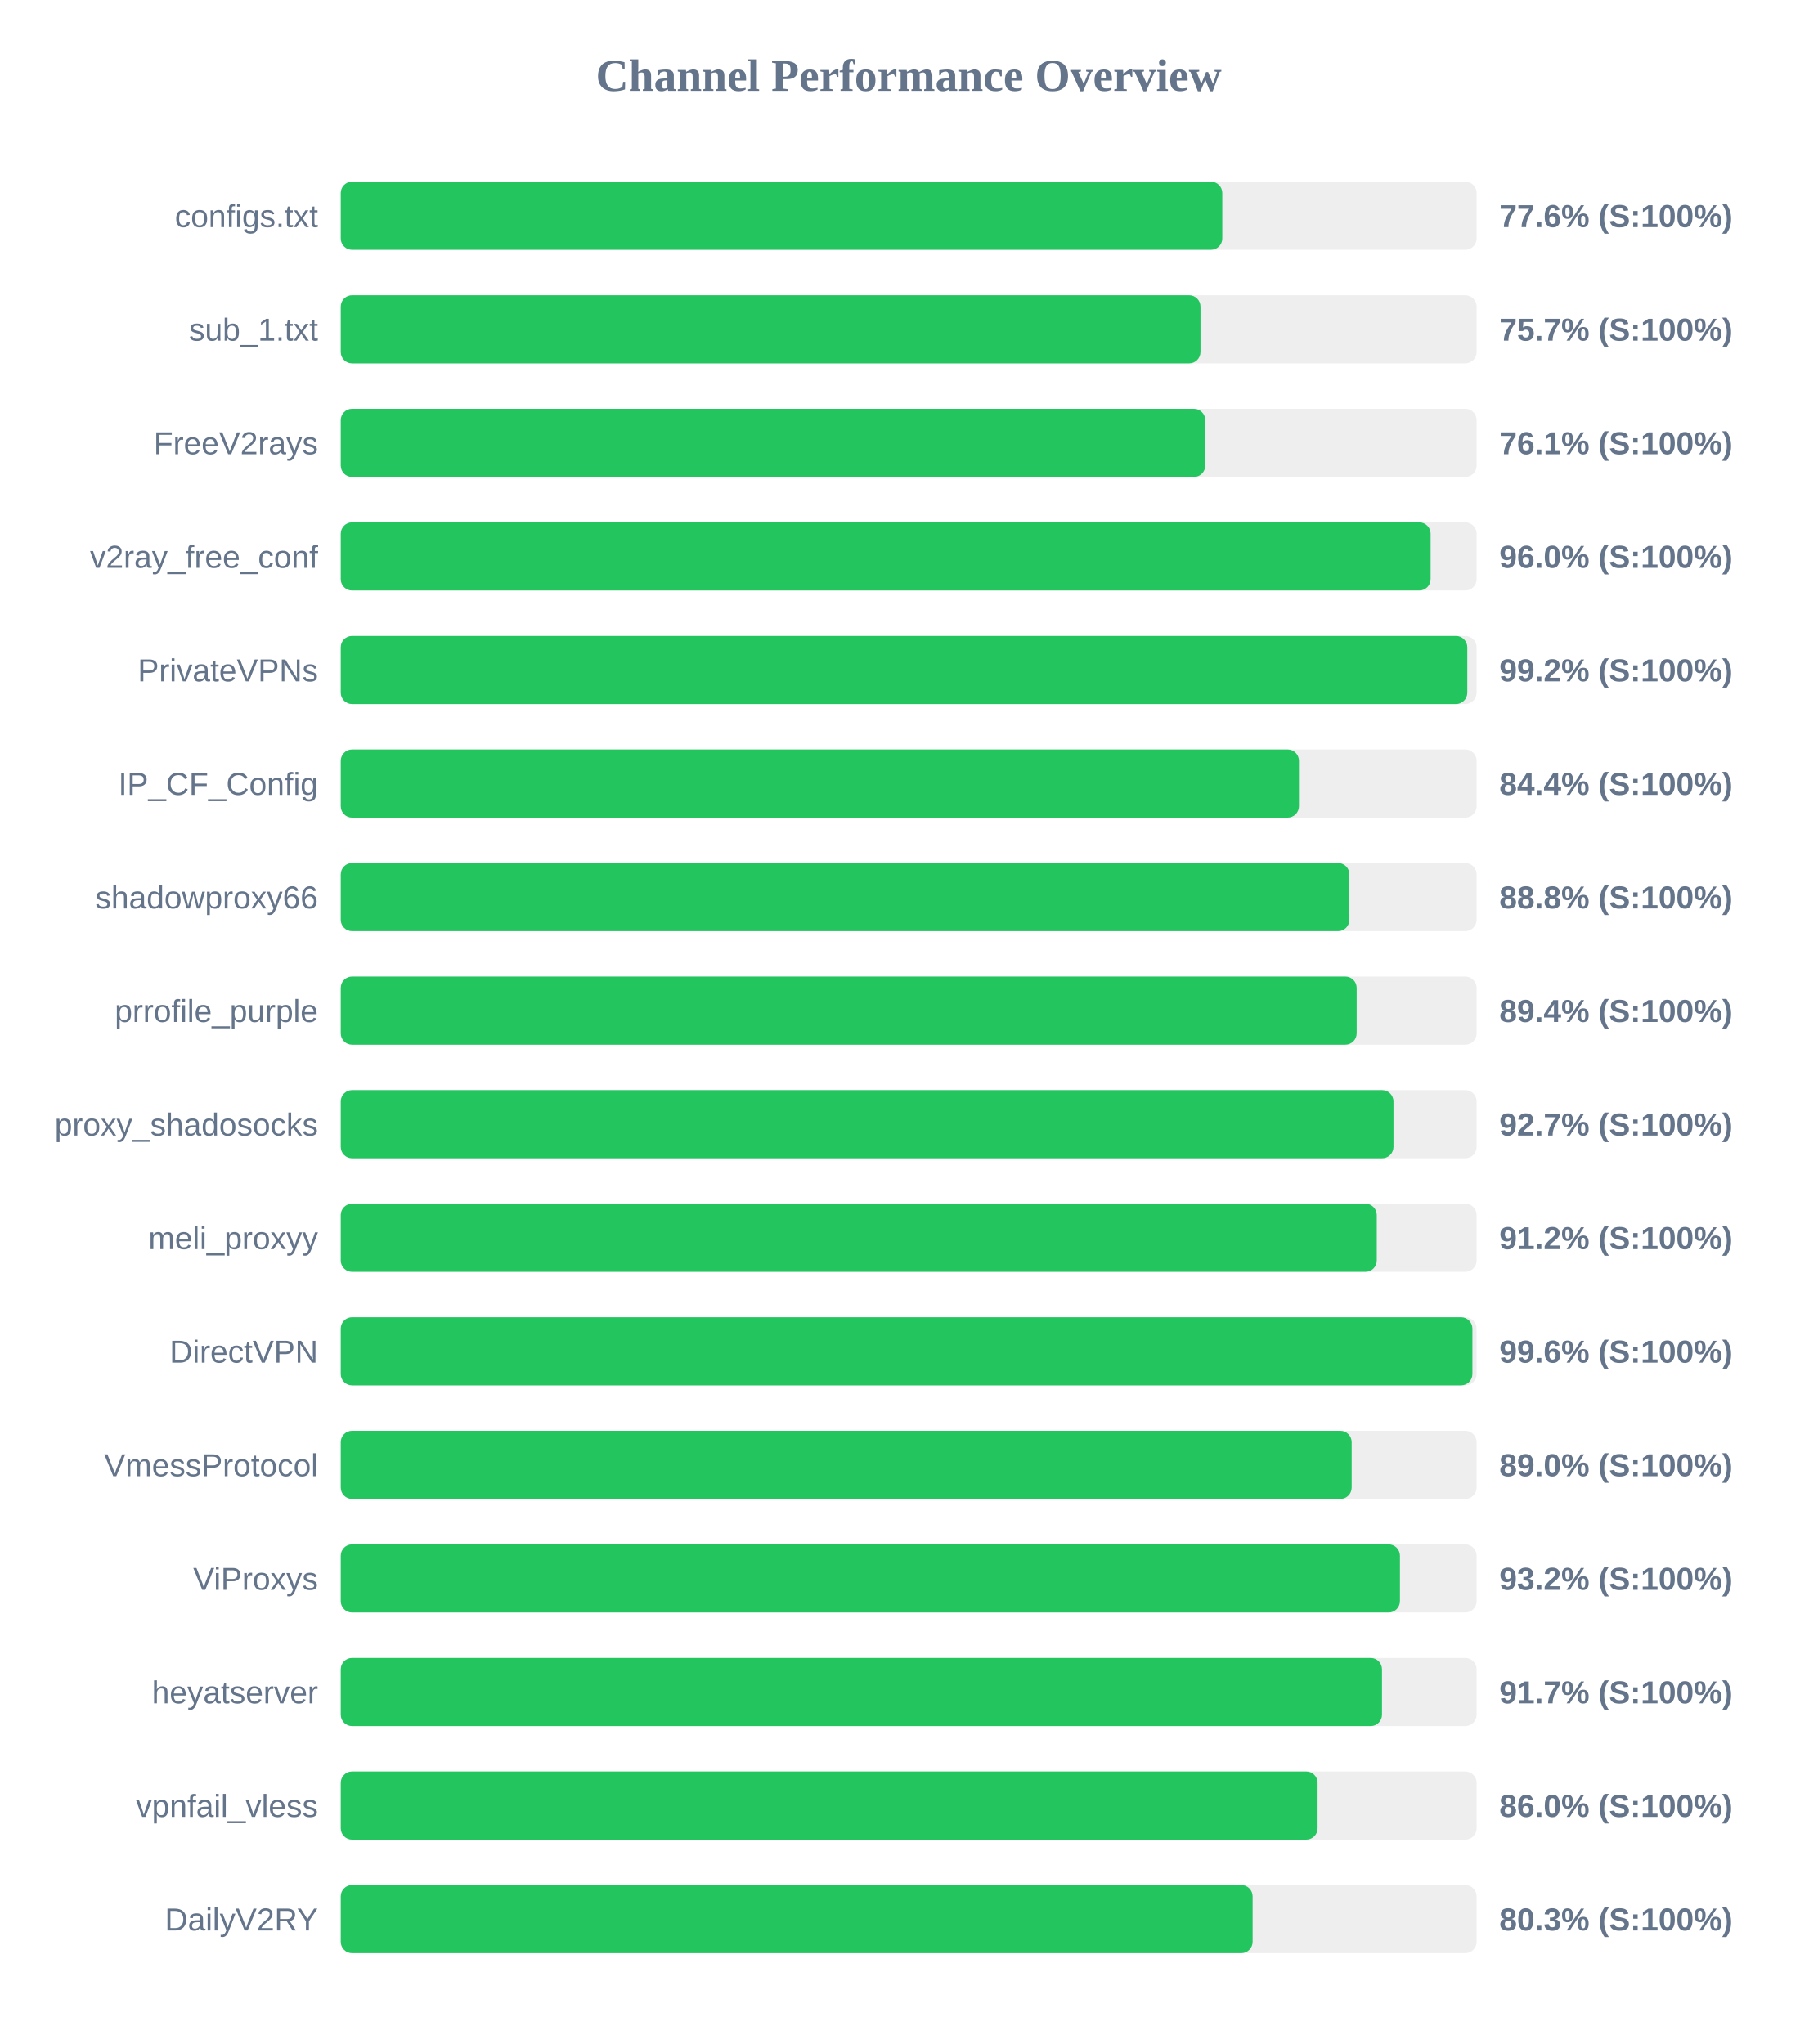
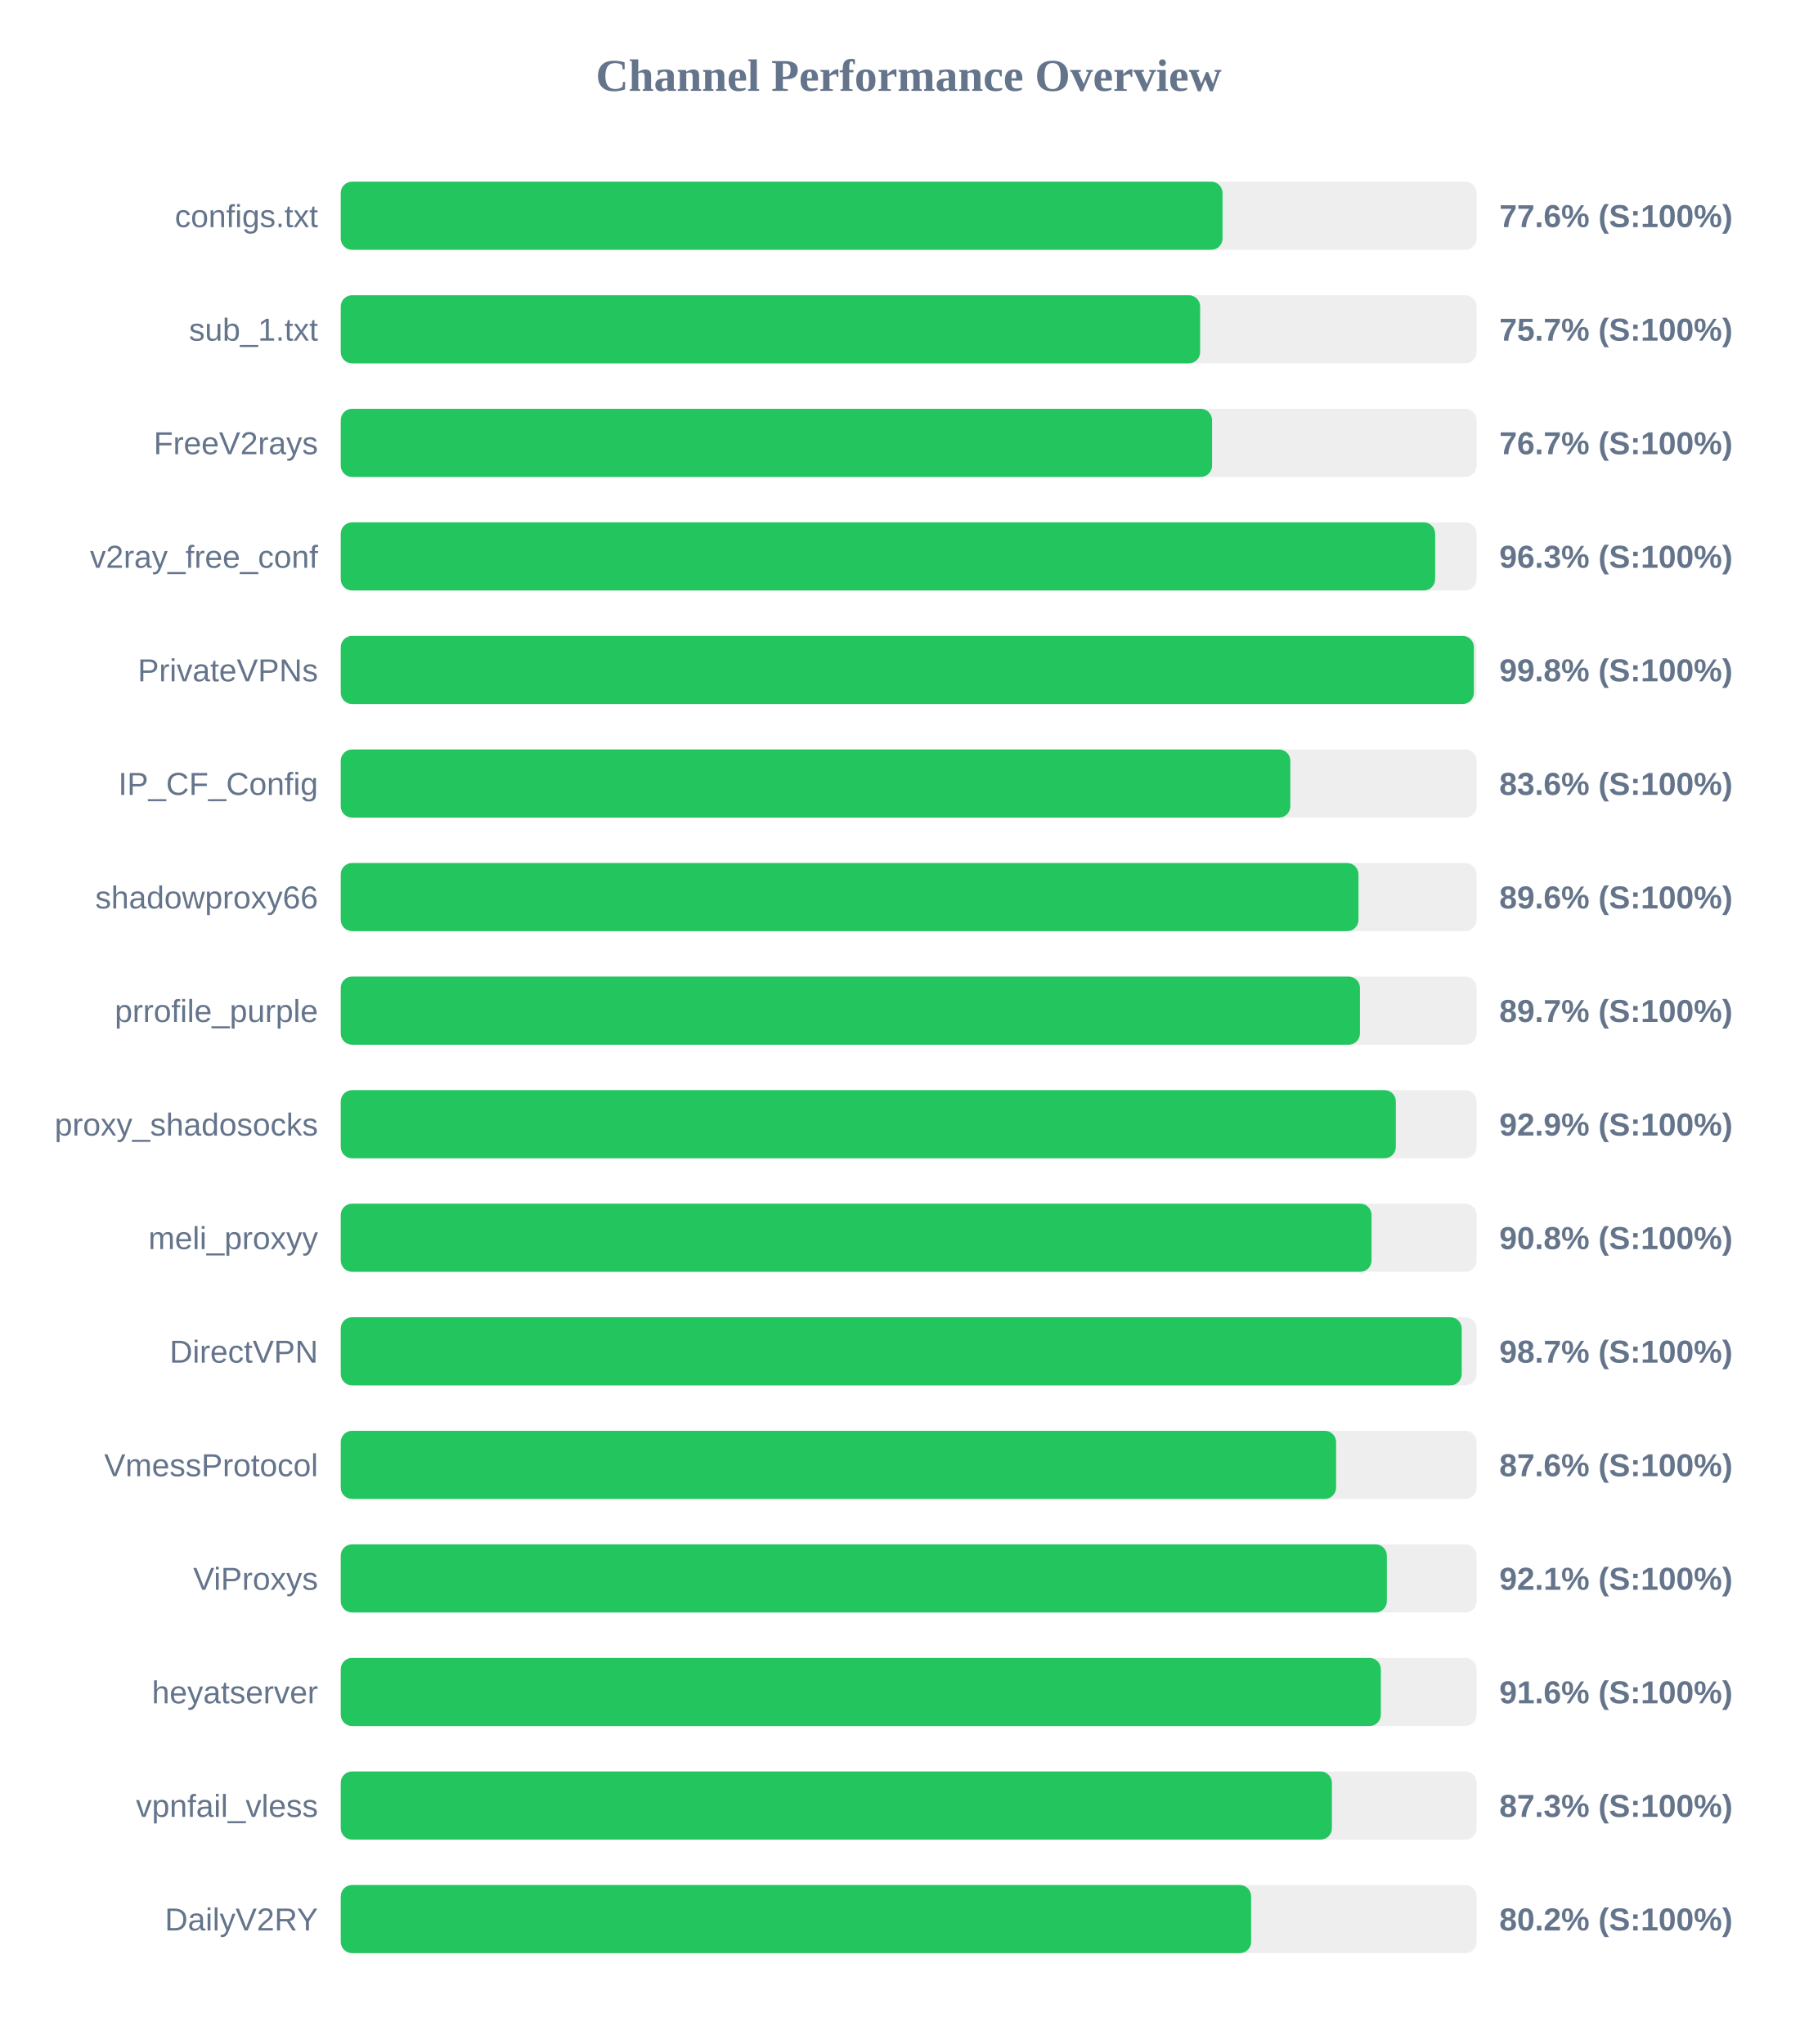
<svg xmlns="http://www.w3.org/2000/svg" width="800" height="900" version="1.1">
  <style>
        .row { font: 14px Arial; fill: #64748b; }
        .score { font: bold 14px Arial; fill: #64748b; }
    </style>
  <text x="400" y="40" text-anchor="middle" font-size="20px" font-weight="bold" fill="#64748b">Channel Performance Overview</text>
  <rect x="150" y="80" width="500" height="30" fill="#eee" rx="5" />
-   <rect x="150" y="80" width="388.05" height="30" fill="#22c55e" rx="5" />
+   <rect x="150" y="80" width="388.15" height="30" fill="#22c55e" rx="5" />
  <text x="140" y="100" text-anchor="end" class="row">configs.txt</text>
  <text x="660" y="100" text-anchor="start" class="score">77.6% (S:100%)</text>
  <rect x="150" y="130" width="500" height="30" fill="#eee" rx="5" />
-   <rect x="150" y="130" width="378.45" height="30" fill="#22c55e" rx="5" />
+   <rect x="150" y="130" width="378.3" height="30" fill="#22c55e" rx="5" />
  <text x="140" y="150" text-anchor="end" class="row">sub_1.txt</text>
  <text x="660" y="150" text-anchor="start" class="score">75.7% (S:100%)</text>
  <rect x="150" y="180" width="500" height="30" fill="#eee" rx="5" />
-   <rect x="150" y="180" width="380.55" height="30" fill="#22c55e" rx="5" />
+   <rect x="150" y="180" width="383.55" height="30" fill="#22c55e" rx="5" />
  <text x="140" y="200" text-anchor="end" class="row">FreeV2rays</text>
-   <text x="660" y="200" text-anchor="start" class="score">76.1% (S:100%)</text>
+   <text x="660" y="200" text-anchor="start" class="score">76.7% (S:100%)</text>
  <rect x="150" y="230" width="500" height="30" fill="#eee" rx="5" />
-   <rect x="150" y="230" width="479.75" height="30" fill="#22c55e" rx="5" />
+   <rect x="150" y="230" width="481.75" height="30" fill="#22c55e" rx="5" />
  <text x="140" y="250" text-anchor="end" class="row">v2ray_free_conf</text>
-   <text x="660" y="250" text-anchor="start" class="score">96.0% (S:100%)</text>
+   <text x="660" y="250" text-anchor="start" class="score">96.3% (S:100%)</text>
  <rect x="150" y="280" width="500" height="30" fill="#eee" rx="5" />
-   <rect x="150" y="280" width="495.9" height="30" fill="#22c55e" rx="5" />
+   <rect x="150" y="280" width="498.8" height="30" fill="#22c55e" rx="5" />
  <text x="140" y="300" text-anchor="end" class="row">PrivateVPNs</text>
-   <text x="660" y="300" text-anchor="start" class="score">99.2% (S:100%)</text>
+   <text x="660" y="300" text-anchor="start" class="score">99.8% (S:100%)</text>
  <rect x="150" y="330" width="500" height="30" fill="#eee" rx="5" />
-   <rect x="150" y="330" width="421.8" height="30" fill="#22c55e" rx="5" />
+   <rect x="150" y="330" width="418.0" height="30" fill="#22c55e" rx="5" />
  <text x="140" y="350" text-anchor="end" class="row">IP_CF_Config</text>
-   <text x="660" y="350" text-anchor="start" class="score">84.4% (S:100%)</text>
+   <text x="660" y="350" text-anchor="start" class="score">83.6% (S:100%)</text>
  <rect x="150" y="380" width="500" height="30" fill="#eee" rx="5" />
-   <rect x="150" y="380" width="444.0" height="30" fill="#22c55e" rx="5" />
+   <rect x="150" y="380" width="448.0" height="30" fill="#22c55e" rx="5" />
  <text x="140" y="400" text-anchor="end" class="row">shadowproxy66</text>
-   <text x="660" y="400" text-anchor="start" class="score">88.8% (S:100%)</text>
+   <text x="660" y="400" text-anchor="start" class="score">89.6% (S:100%)</text>
  <rect x="150" y="430" width="500" height="30" fill="#eee" rx="5" />
-   <rect x="150" y="430" width="447.2" height="30" fill="#22c55e" rx="5" />
+   <rect x="150" y="430" width="448.65" height="30" fill="#22c55e" rx="5" />
  <text x="140" y="450" text-anchor="end" class="row">prrofile_purple</text>
-   <text x="660" y="450" text-anchor="start" class="score">89.4% (S:100%)</text>
+   <text x="660" y="450" text-anchor="start" class="score">89.7% (S:100%)</text>
  <rect x="150" y="480" width="500" height="30" fill="#eee" rx="5" />
-   <rect x="150" y="480" width="463.4" height="30" fill="#22c55e" rx="5" />
+   <rect x="150" y="480" width="464.45" height="30" fill="#22c55e" rx="5" />
  <text x="140" y="500" text-anchor="end" class="row">proxy_shadosocks</text>
-   <text x="660" y="500" text-anchor="start" class="score">92.7% (S:100%)</text>
+   <text x="660" y="500" text-anchor="start" class="score">92.9% (S:100%)</text>
  <rect x="150" y="530" width="500" height="30" fill="#eee" rx="5" />
-   <rect x="150" y="530" width="456.05" height="30" fill="#22c55e" rx="5" />
+   <rect x="150" y="530" width="453.75" height="30" fill="#22c55e" rx="5" />
  <text x="140" y="550" text-anchor="end" class="row">meli_proxyy</text>
-   <text x="660" y="550" text-anchor="start" class="score">91.2% (S:100%)</text>
+   <text x="660" y="550" text-anchor="start" class="score">90.8% (S:100%)</text>
  <rect x="150" y="580" width="500" height="30" fill="#eee" rx="5" />
-   <rect x="150" y="580" width="498.15" height="30" fill="#22c55e" rx="5" />
+   <rect x="150" y="580" width="493.45" height="30" fill="#22c55e" rx="5" />
  <text x="140" y="600" text-anchor="end" class="row">DirectVPN</text>
-   <text x="660" y="600" text-anchor="start" class="score">99.6% (S:100%)</text>
+   <text x="660" y="600" text-anchor="start" class="score">98.7% (S:100%)</text>
  <rect x="150" y="630" width="500" height="30" fill="#eee" rx="5" />
-   <rect x="150" y="630" width="445.0" height="30" fill="#22c55e" rx="5" />
+   <rect x="150" y="630" width="438.15" height="30" fill="#22c55e" rx="5" />
  <text x="140" y="650" text-anchor="end" class="row">VmessProtocol</text>
-   <text x="660" y="650" text-anchor="start" class="score">89.0% (S:100%)</text>
+   <text x="660" y="650" text-anchor="start" class="score">87.6% (S:100%)</text>
  <rect x="150" y="680" width="500" height="30" fill="#eee" rx="5" />
-   <rect x="150" y="680" width="466.25" height="30" fill="#22c55e" rx="5" />
+   <rect x="150" y="680" width="460.5" height="30" fill="#22c55e" rx="5" />
  <text x="140" y="700" text-anchor="end" class="row">ViProxys</text>
-   <text x="660" y="700" text-anchor="start" class="score">93.2% (S:100%)</text>
+   <text x="660" y="700" text-anchor="start" class="score">92.1% (S:100%)</text>
  <rect x="150" y="730" width="500" height="30" fill="#eee" rx="5" />
-   <rect x="150" y="730" width="458.35" height="30" fill="#22c55e" rx="5" />
+   <rect x="150" y="730" width="457.85" height="30" fill="#22c55e" rx="5" />
  <text x="140" y="750" text-anchor="end" class="row">heyatserver</text>
-   <text x="660" y="750" text-anchor="start" class="score">91.7% (S:100%)</text>
+   <text x="660" y="750" text-anchor="start" class="score">91.6% (S:100%)</text>
  <rect x="150" y="780" width="500" height="30" fill="#eee" rx="5" />
-   <rect x="150" y="780" width="430.0" height="30" fill="#22c55e" rx="5" />
+   <rect x="150" y="780" width="436.3" height="30" fill="#22c55e" rx="5" />
  <text x="140" y="800" text-anchor="end" class="row">vpnfail_vless</text>
-   <text x="660" y="800" text-anchor="start" class="score">86.0% (S:100%)</text>
+   <text x="660" y="800" text-anchor="start" class="score">87.3% (S:100%)</text>
  <rect x="150" y="830" width="500" height="30" fill="#eee" rx="5" />
-   <rect x="150" y="830" width="401.4" height="30" fill="#22c55e" rx="5" />
+   <rect x="150" y="830" width="400.75" height="30" fill="#22c55e" rx="5" />
  <text x="140" y="850" text-anchor="end" class="row">DailyV2RY</text>
-   <text x="660" y="850" text-anchor="start" class="score">80.3% (S:100%)</text>
+   <text x="660" y="850" text-anchor="start" class="score">80.2% (S:100%)</text>
</svg>
